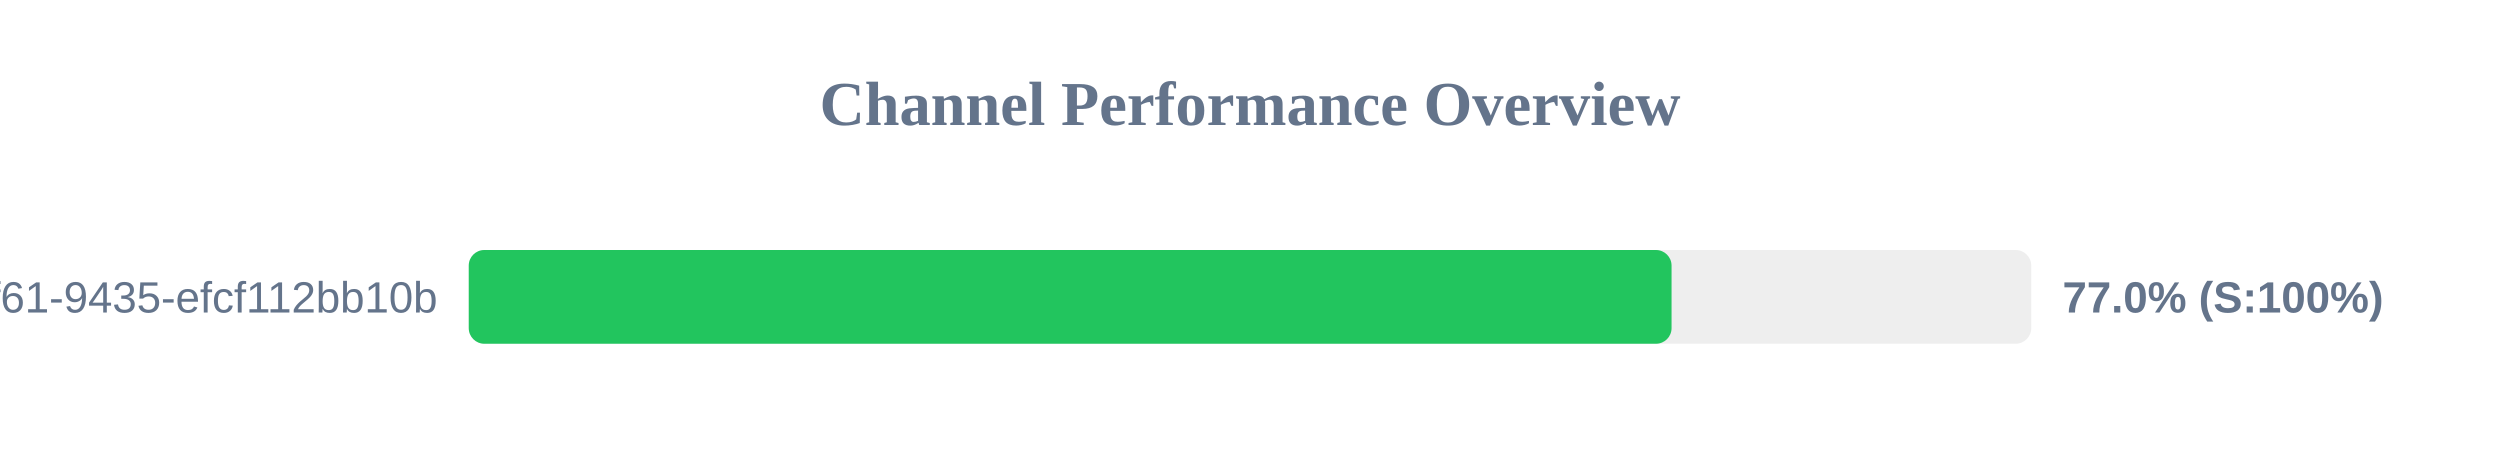
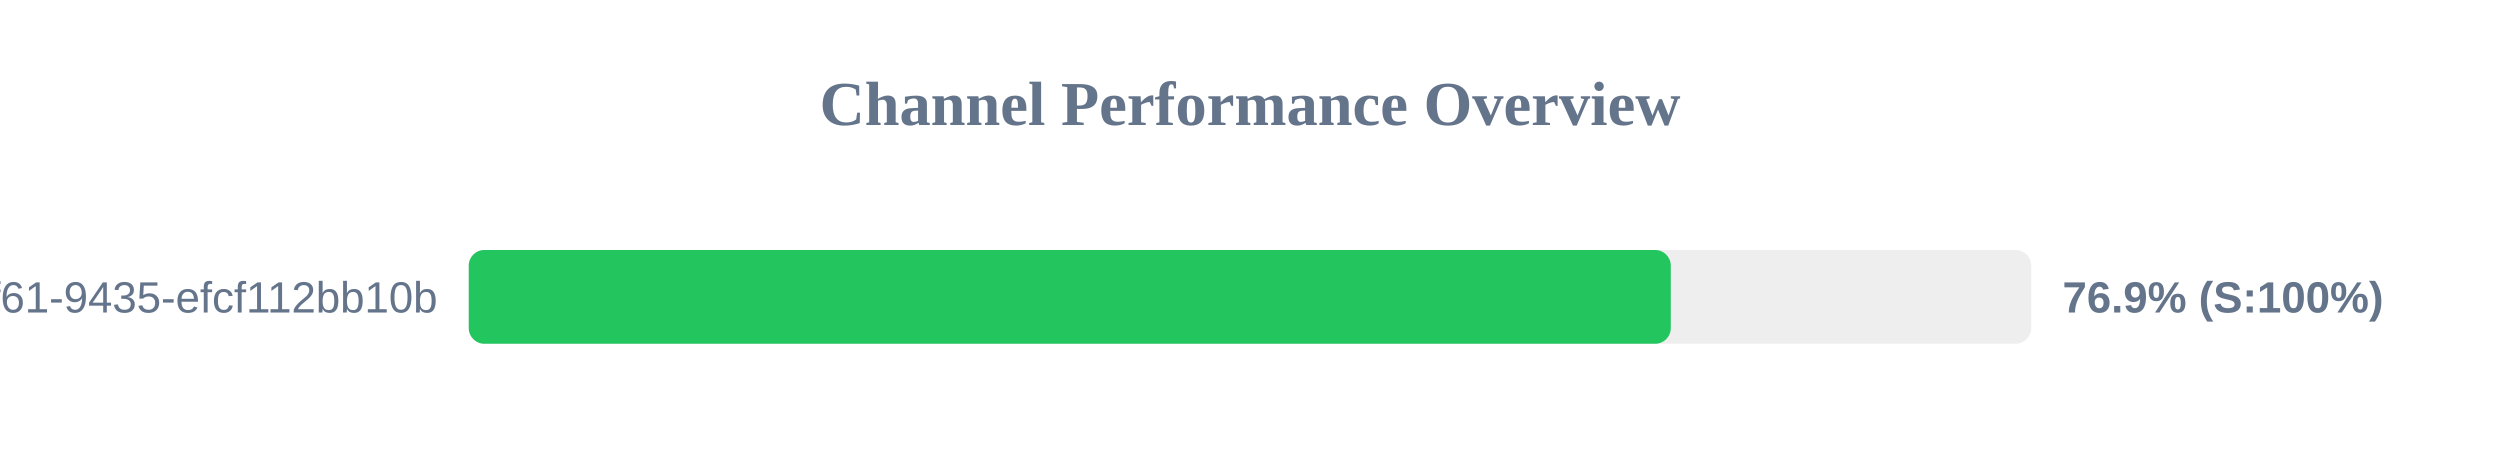
<svg xmlns="http://www.w3.org/2000/svg" width="800" height="150" version="1.1">
  <style>
        .row { font: 14px Arial; fill: #64748b; }
        .score { font: bold 14px Arial; fill: #64748b; }
    </style>
  <text x="400" y="40" text-anchor="middle" font-size="20px" font-weight="bold" fill="#64748b">Channel Performance Overview</text>
  <rect x="150" y="80" width="500" height="30" fill="#eee" rx="5" />
-   <rect x="150" y="80" width="384.9" height="30" fill="#22c55e" rx="5" />
+   <rect x="150" y="80" width="384.65" height="30" fill="#22c55e" rx="5" />
  <text x="140" y="100" text-anchor="end" class="row">?uuid=07c122ad-50b2-4f61-9435-efcf112bb10b</text>
-   <text x="660" y="100" text-anchor="start" class="score">77.0% (S:100%)</text>
+   <text x="660" y="100" text-anchor="start" class="score">76.9% (S:100%)</text>
</svg>
